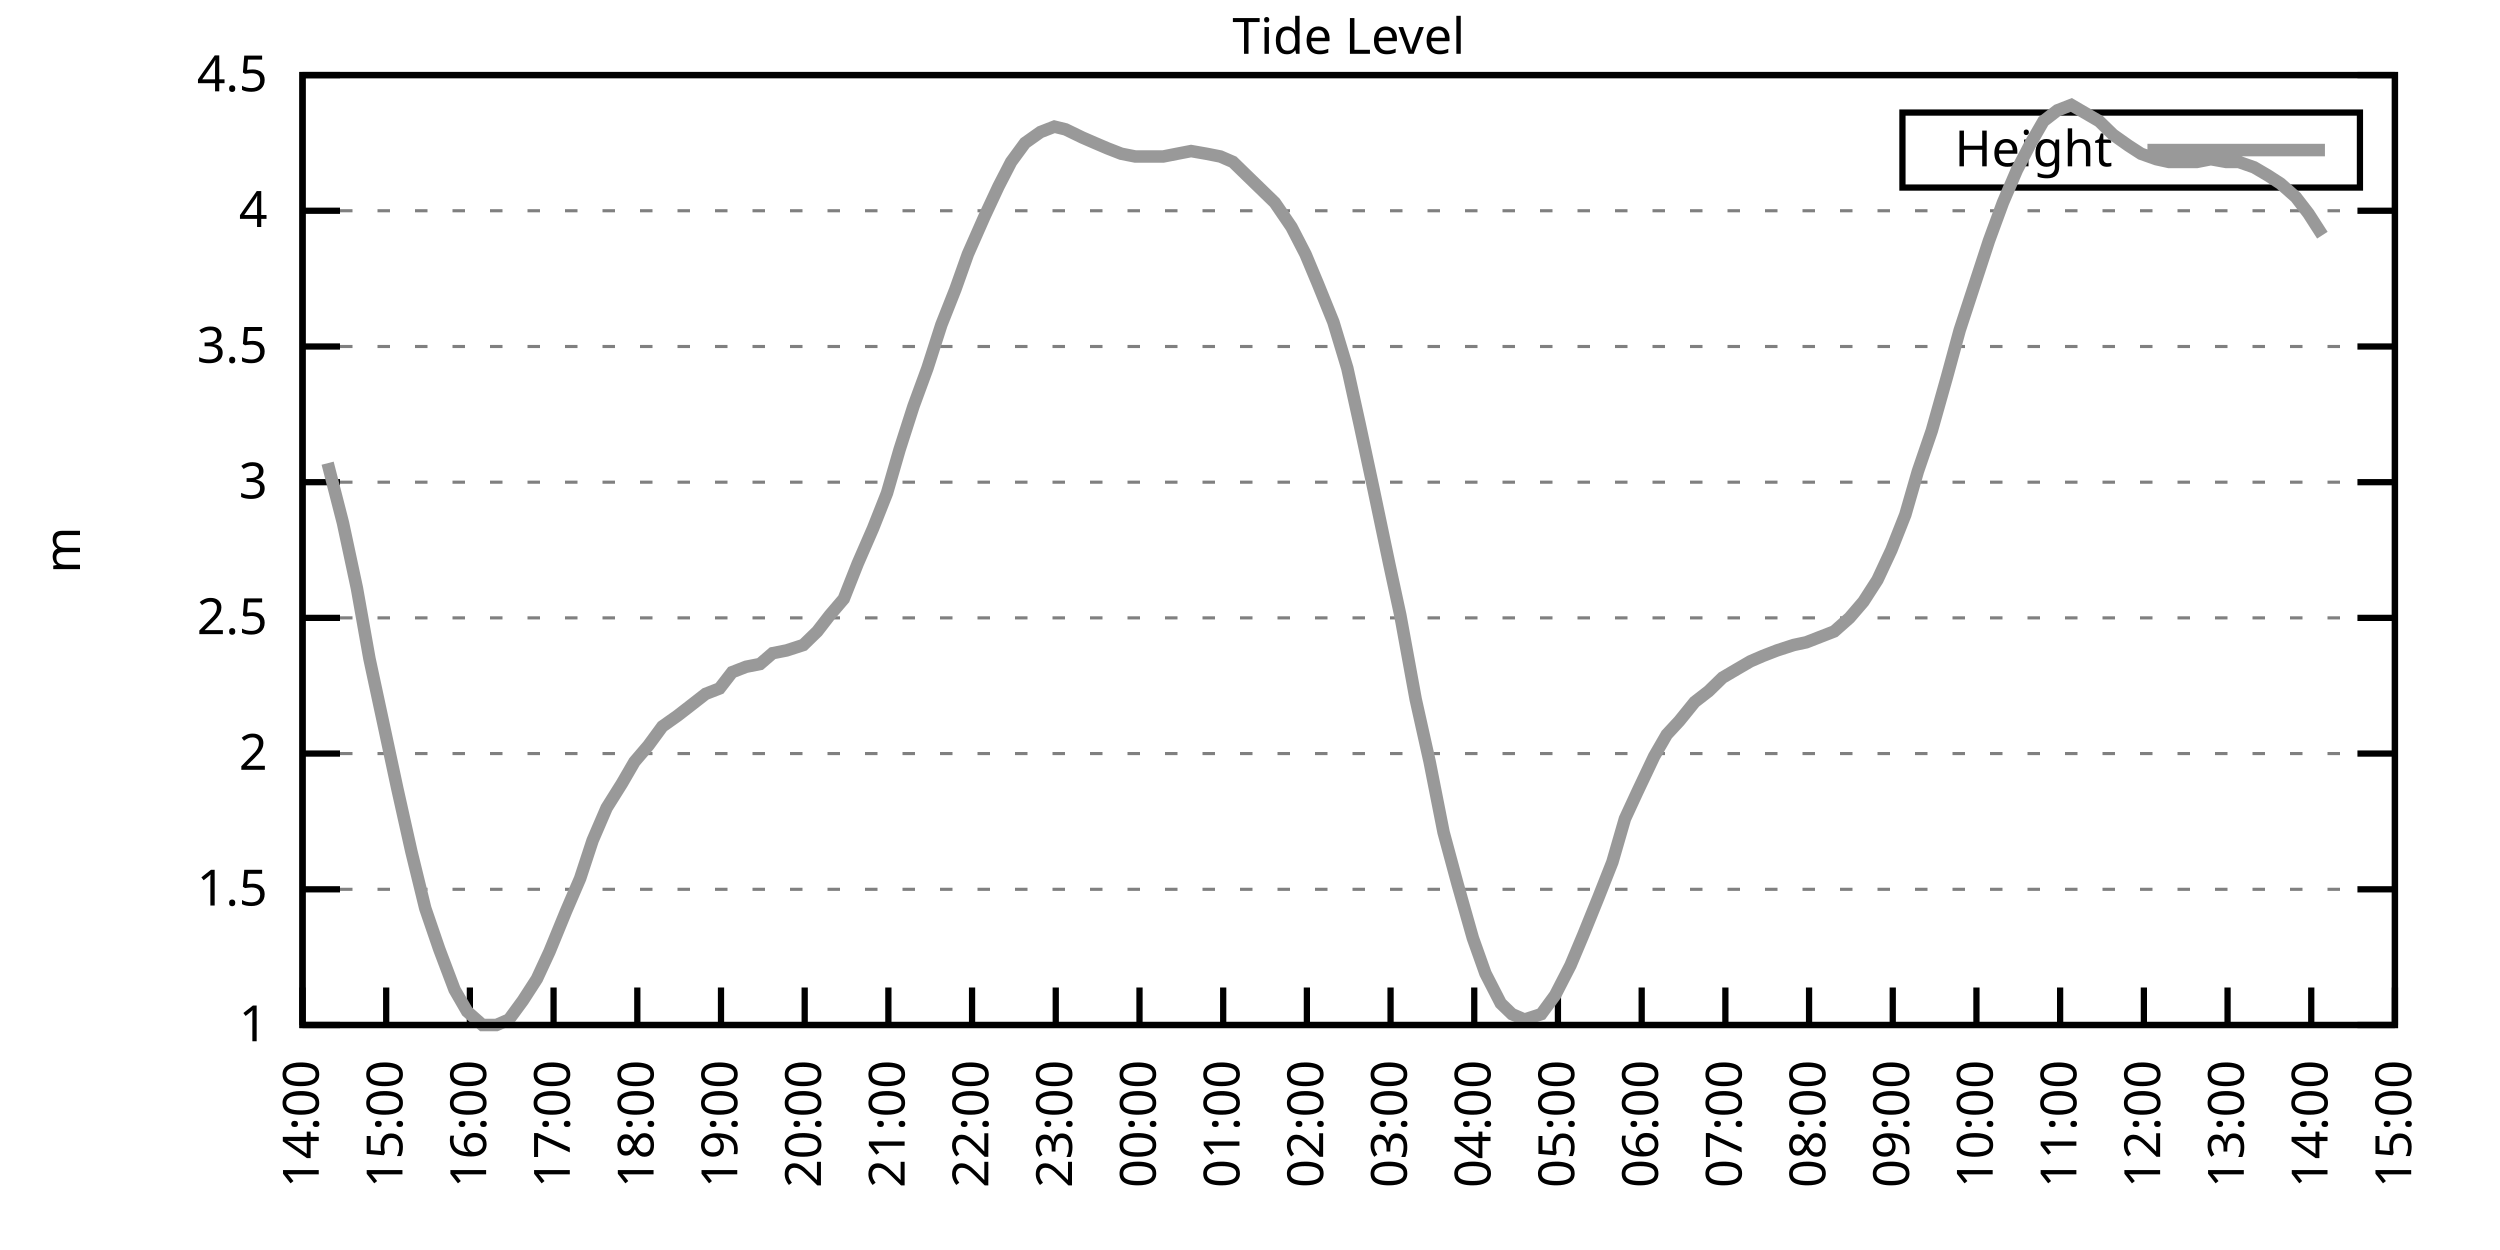
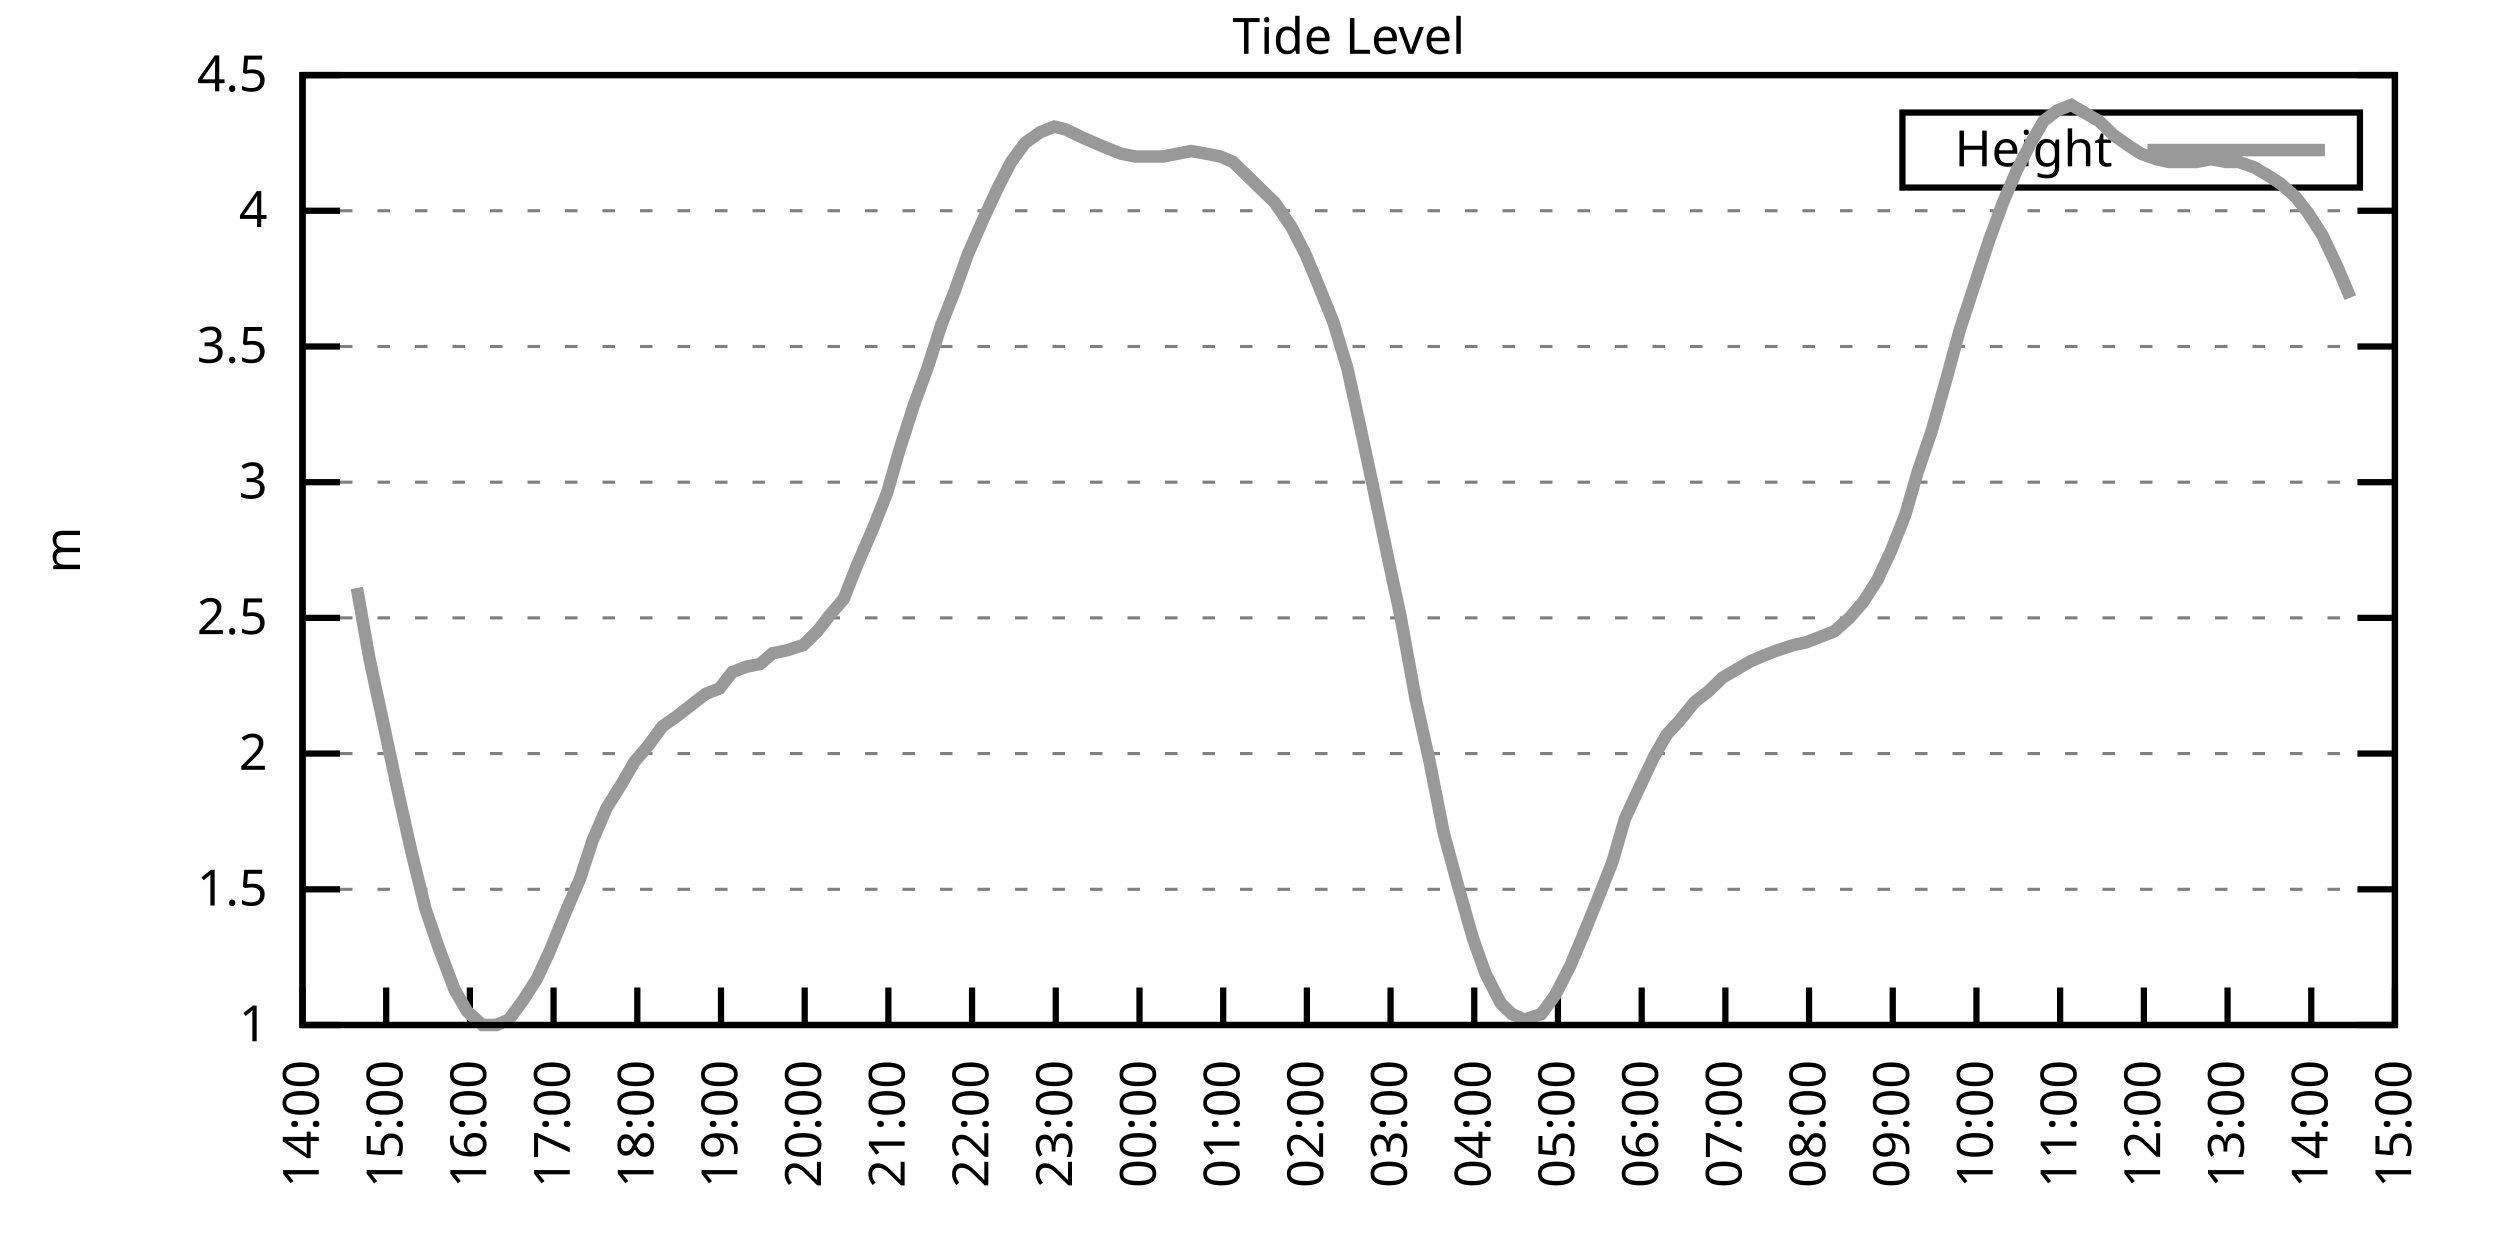
<svg xmlns="http://www.w3.org/2000/svg" xmlns:xlink="http://www.w3.org/1999/xlink" width="400" height="200" viewBox="0 0 400 200">
  <g id="gnuplot_canvas">
    <rect x="0" y="0" width="400" height="200" fill="none" />
    <defs>
      <circle id="gpDot" r="0.5" stroke-width="0.5" stroke="currentColor" />
      <path id="gpPt0" stroke-width="0.333" stroke="currentColor" d="M-1,0 h2 M0,-1 v2" />
      <path id="gpPt1" stroke-width="0.333" stroke="currentColor" d="M-1,-1 L1,1 M1,-1 L-1,1" />
      <path id="gpPt2" stroke-width="0.333" stroke="currentColor" d="M-1,0 L1,0 M0,-1 L0,1 M-1,-1 L1,1 M-1,1 L1,-1" />
      <rect id="gpPt3" stroke-width="0.333" stroke="currentColor" x="-1" y="-1" width="2" height="2" />
      <rect id="gpPt4" stroke-width="0.333" stroke="currentColor" fill="currentColor" x="-1" y="-1" width="2" height="2" />
      <circle id="gpPt5" stroke-width="0.333" stroke="currentColor" cx="0" cy="0" r="1" />
      <use xlink:href="#gpPt5" id="gpPt6" fill="currentColor" stroke="none" />
      <path id="gpPt7" stroke-width="0.333" stroke="currentColor" d="M0,-1.33 L-1.33,0.67 L1.33,0.67 z" />
      <use xlink:href="#gpPt7" id="gpPt8" fill="currentColor" stroke="none" />
      <use xlink:href="#gpPt7" id="gpPt9" stroke="currentColor" transform="rotate(180)" />
      <use xlink:href="#gpPt9" id="gpPt10" fill="currentColor" stroke="none" />
      <use xlink:href="#gpPt3" id="gpPt11" stroke="currentColor" transform="rotate(45)" />
      <use xlink:href="#gpPt11" id="gpPt12" fill="currentColor" stroke="none" />
      <path id="gpPt13" stroke-width="0.333" stroke="currentColor" d="M0,1.330 L1.265,0.411 L0.782,-1.067 L-0.782,-1.076 L-1.265,0.411 z" />
      <use xlink:href="#gpPt13" id="gpPt14" fill="currentColor" stroke="none" />
      <filter id="textbox" filterUnits="objectBoundingBox" x="0" y="0" height="1" width="1">
        <feFlood flood-color="white" flood-opacity="1" result="bgnd" />
        <feComposite in="SourceGraphic" in2="bgnd" operator="atop" />
      </filter>
      <filter id="greybox" filterUnits="objectBoundingBox" x="0" y="0" height="1" width="1">
        <feFlood flood-color="lightgrey" flood-opacity="1" result="grey" />
        <feComposite in="SourceGraphic" in2="grey" operator="atop" />
      </filter>
    </defs>
    <g fill="none" color="white" stroke="currentColor" stroke-width="1.00" stroke-linecap="butt" stroke-linejoin="miter">
</g>
    <g fill="none" color="black" stroke="currentColor" stroke-width="1.00" stroke-linecap="butt" stroke-linejoin="miter">
      <g stroke="none" shape-rendering="crispEdges">
        <polygon fill="rgb(255, 255, 255)" points="48.40,164.00 383.18,164.00 383.18,12.02 48.40,12.02 " />
      </g>
    </g>
    <g fill="none" color="black" stroke="currentColor" stroke-width="1.00" stroke-linecap="butt" stroke-linejoin="miter">
</g>
    <g fill="none" color="black" stroke="black" stroke-width="0.50" stroke-linecap="butt" stroke-linejoin="miter">
</g>
    <g fill="none" color="gray" stroke="currentColor" stroke-width="0.50" stroke-linecap="butt" stroke-linejoin="miter">
      <path stroke="gray" stroke-dasharray="2,4" class="gridline" d="M48.40,164.00 L383.19,164.00  " />
    </g>
    <g fill="none" color="gray" stroke="gray" stroke-width="1.00" stroke-linecap="butt" stroke-linejoin="miter">
</g>
    <g fill="none" color="black" stroke="currentColor" stroke-width="1.00" stroke-linecap="butt" stroke-linejoin="miter">
      <path stroke="black" d="M48.40,164.00 L54.40,164.00 M383.19,164.00 L377.19,164.00  " />
      <g transform="translate(42.80,166.60)" stroke="none" fill="black" font-family="Sans" font-size="8.00" text-anchor="end">
        <text>
          <tspan font-family="Sans"> 1</tspan>
        </text>
      </g>
    </g>
    <g fill="none" color="black" stroke="currentColor" stroke-width="1.00" stroke-linecap="butt" stroke-linejoin="miter">
</g>
    <g fill="none" color="black" stroke="black" stroke-width="0.50" stroke-linecap="butt" stroke-linejoin="miter">
</g>
    <g fill="none" color="gray" stroke="currentColor" stroke-width="0.50" stroke-linecap="butt" stroke-linejoin="miter">
      <path stroke="gray" stroke-dasharray="2,4" class="gridline" d="M48.40,142.29 L383.19,142.29  " />
    </g>
    <g fill="none" color="gray" stroke="gray" stroke-width="1.00" stroke-linecap="butt" stroke-linejoin="miter">
</g>
    <g fill="none" color="black" stroke="currentColor" stroke-width="1.00" stroke-linecap="butt" stroke-linejoin="miter">
      <path stroke="black" d="M48.40,142.29 L54.40,142.29 M383.19,142.29 L377.19,142.29  " />
      <g transform="translate(42.80,144.89)" stroke="none" fill="black" font-family="Sans" font-size="8.00" text-anchor="end">
        <text>
          <tspan font-family="Sans"> 1.5</tspan>
        </text>
      </g>
    </g>
    <g fill="none" color="black" stroke="currentColor" stroke-width="1.00" stroke-linecap="butt" stroke-linejoin="miter">
</g>
    <g fill="none" color="black" stroke="black" stroke-width="0.50" stroke-linecap="butt" stroke-linejoin="miter">
</g>
    <g fill="none" color="gray" stroke="currentColor" stroke-width="0.50" stroke-linecap="butt" stroke-linejoin="miter">
      <path stroke="gray" stroke-dasharray="2,4" class="gridline" d="M48.40,120.57 L383.19,120.57  " />
    </g>
    <g fill="none" color="gray" stroke="gray" stroke-width="1.00" stroke-linecap="butt" stroke-linejoin="miter">
</g>
    <g fill="none" color="black" stroke="currentColor" stroke-width="1.00" stroke-linecap="butt" stroke-linejoin="miter">
      <path stroke="black" d="M48.40,120.57 L54.40,120.57 M383.19,120.57 L377.19,120.57  " />
      <g transform="translate(42.80,123.17)" stroke="none" fill="black" font-family="Sans" font-size="8.00" text-anchor="end">
        <text>
          <tspan font-family="Sans"> 2</tspan>
        </text>
      </g>
    </g>
    <g fill="none" color="black" stroke="currentColor" stroke-width="1.00" stroke-linecap="butt" stroke-linejoin="miter">
</g>
    <g fill="none" color="black" stroke="black" stroke-width="0.50" stroke-linecap="butt" stroke-linejoin="miter">
</g>
    <g fill="none" color="gray" stroke="currentColor" stroke-width="0.50" stroke-linecap="butt" stroke-linejoin="miter">
      <path stroke="gray" stroke-dasharray="2,4" class="gridline" d="M48.40,98.86 L383.19,98.86  " />
    </g>
    <g fill="none" color="gray" stroke="gray" stroke-width="1.00" stroke-linecap="butt" stroke-linejoin="miter">
</g>
    <g fill="none" color="black" stroke="currentColor" stroke-width="1.00" stroke-linecap="butt" stroke-linejoin="miter">
      <path stroke="black" d="M48.40,98.86 L54.40,98.86 M383.19,98.86 L377.19,98.86  " />
      <g transform="translate(42.80,101.46)" stroke="none" fill="black" font-family="Sans" font-size="8.00" text-anchor="end">
        <text>
          <tspan font-family="Sans"> 2.5</tspan>
        </text>
      </g>
    </g>
    <g fill="none" color="black" stroke="currentColor" stroke-width="1.00" stroke-linecap="butt" stroke-linejoin="miter">
</g>
    <g fill="none" color="black" stroke="black" stroke-width="0.50" stroke-linecap="butt" stroke-linejoin="miter">
</g>
    <g fill="none" color="gray" stroke="currentColor" stroke-width="0.50" stroke-linecap="butt" stroke-linejoin="miter">
      <path stroke="gray" stroke-dasharray="2,4" class="gridline" d="M48.40,77.15 L383.19,77.15  " />
    </g>
    <g fill="none" color="gray" stroke="gray" stroke-width="1.00" stroke-linecap="butt" stroke-linejoin="miter">
</g>
    <g fill="none" color="black" stroke="currentColor" stroke-width="1.00" stroke-linecap="butt" stroke-linejoin="miter">
      <path stroke="black" d="M48.40,77.15 L54.40,77.15 M383.19,77.15 L377.19,77.15  " />
      <g transform="translate(42.80,79.75)" stroke="none" fill="black" font-family="Sans" font-size="8.00" text-anchor="end">
        <text>
          <tspan font-family="Sans"> 3</tspan>
        </text>
      </g>
    </g>
    <g fill="none" color="black" stroke="currentColor" stroke-width="1.00" stroke-linecap="butt" stroke-linejoin="miter">
</g>
    <g fill="none" color="black" stroke="black" stroke-width="0.50" stroke-linecap="butt" stroke-linejoin="miter">
</g>
    <g fill="none" color="gray" stroke="currentColor" stroke-width="0.50" stroke-linecap="butt" stroke-linejoin="miter">
      <path stroke="gray" stroke-dasharray="2,4" class="gridline" d="M48.40,55.44 L383.19,55.44  " />
    </g>
    <g fill="none" color="gray" stroke="gray" stroke-width="1.00" stroke-linecap="butt" stroke-linejoin="miter">
</g>
    <g fill="none" color="black" stroke="currentColor" stroke-width="1.00" stroke-linecap="butt" stroke-linejoin="miter">
      <path stroke="black" d="M48.40,55.44 L54.40,55.44 M383.19,55.44 L377.19,55.44  " />
      <g transform="translate(42.80,58.04)" stroke="none" fill="black" font-family="Sans" font-size="8.00" text-anchor="end">
        <text>
          <tspan font-family="Sans"> 3.5</tspan>
        </text>
      </g>
    </g>
    <g fill="none" color="black" stroke="currentColor" stroke-width="1.00" stroke-linecap="butt" stroke-linejoin="miter">
</g>
    <g fill="none" color="black" stroke="black" stroke-width="0.50" stroke-linecap="butt" stroke-linejoin="miter">
</g>
    <g fill="none" color="gray" stroke="currentColor" stroke-width="0.50" stroke-linecap="butt" stroke-linejoin="miter">
      <path stroke="gray" stroke-dasharray="2,4" class="gridline" d="M48.40,33.72 L383.19,33.72  " />
    </g>
    <g fill="none" color="gray" stroke="gray" stroke-width="1.00" stroke-linecap="butt" stroke-linejoin="miter">
</g>
    <g fill="none" color="black" stroke="currentColor" stroke-width="1.00" stroke-linecap="butt" stroke-linejoin="miter">
      <path stroke="black" d="M48.40,33.72 L54.40,33.72 M383.19,33.72 L377.19,33.72  " />
      <g transform="translate(42.80,36.32)" stroke="none" fill="black" font-family="Sans" font-size="8.00" text-anchor="end">
        <text>
          <tspan font-family="Sans"> 4</tspan>
        </text>
      </g>
    </g>
    <g fill="none" color="black" stroke="currentColor" stroke-width="1.00" stroke-linecap="butt" stroke-linejoin="miter">
</g>
    <g fill="none" color="black" stroke="black" stroke-width="0.50" stroke-linecap="butt" stroke-linejoin="miter">
</g>
    <g fill="none" color="gray" stroke="currentColor" stroke-width="0.50" stroke-linecap="butt" stroke-linejoin="miter">
      <path stroke="gray" stroke-dasharray="2,4" class="gridline" d="M48.40,12.01 L383.19,12.01  " />
    </g>
    <g fill="none" color="gray" stroke="gray" stroke-width="1.00" stroke-linecap="butt" stroke-linejoin="miter">
</g>
    <g fill="none" color="black" stroke="currentColor" stroke-width="1.00" stroke-linecap="butt" stroke-linejoin="miter">
      <path stroke="black" d="M48.40,12.01 L54.40,12.01 M383.19,12.01 L377.19,12.01  " />
      <g transform="translate(42.80,14.61)" stroke="none" fill="black" font-family="Sans" font-size="8.00" text-anchor="end">
        <text>
          <tspan font-family="Sans"> 4.5</tspan>
        </text>
      </g>
    </g>
    <g fill="none" color="black" stroke="currentColor" stroke-width="1.00" stroke-linecap="butt" stroke-linejoin="miter">
      <path stroke="black" d="M48.40,164.00 L48.40,158.00  " />
      <g transform="translate(51.00,169.60) rotate(270.00)" stroke="none" fill="black" font-family="Sans" font-size="8.00" text-anchor="end">
        <text>
          <tspan font-family="Sans">14:00</tspan>
        </text>
      </g>
    </g>
    <g fill="none" color="black" stroke="currentColor" stroke-width="1.00" stroke-linecap="butt" stroke-linejoin="miter">
      <path stroke="black" d="M61.79,164.00 L61.79,158.00  " />
      <g transform="translate(64.39,169.60) rotate(270.00)" stroke="none" fill="black" font-family="Sans" font-size="8.00" text-anchor="end">
        <text>
          <tspan font-family="Sans">15:00</tspan>
        </text>
      </g>
    </g>
    <g fill="none" color="black" stroke="currentColor" stroke-width="1.00" stroke-linecap="butt" stroke-linejoin="miter">
      <path stroke="black" d="M75.18,164.00 L75.18,158.00  " />
      <g transform="translate(77.78,169.60) rotate(270.00)" stroke="none" fill="black" font-family="Sans" font-size="8.00" text-anchor="end">
        <text>
          <tspan font-family="Sans">16:00</tspan>
        </text>
      </g>
    </g>
    <g fill="none" color="black" stroke="currentColor" stroke-width="1.00" stroke-linecap="butt" stroke-linejoin="miter">
      <path stroke="black" d="M88.57,164.00 L88.57,158.00  " />
      <g transform="translate(91.17,169.60) rotate(270.00)" stroke="none" fill="black" font-family="Sans" font-size="8.00" text-anchor="end">
        <text>
          <tspan font-family="Sans">17:00</tspan>
        </text>
      </g>
    </g>
    <g fill="none" color="black" stroke="currentColor" stroke-width="1.00" stroke-linecap="butt" stroke-linejoin="miter">
      <path stroke="black" d="M101.97,164.00 L101.97,158.00  " />
      <g transform="translate(104.57,169.60) rotate(270.00)" stroke="none" fill="black" font-family="Sans" font-size="8.00" text-anchor="end">
        <text>
          <tspan font-family="Sans">18:00</tspan>
        </text>
      </g>
    </g>
    <g fill="none" color="black" stroke="currentColor" stroke-width="1.00" stroke-linecap="butt" stroke-linejoin="miter">
      <path stroke="black" d="M115.36,164.00 L115.36,158.00  " />
      <g transform="translate(117.96,169.60) rotate(270.00)" stroke="none" fill="black" font-family="Sans" font-size="8.00" text-anchor="end">
        <text>
          <tspan font-family="Sans">19:00</tspan>
        </text>
      </g>
    </g>
    <g fill="none" color="black" stroke="currentColor" stroke-width="1.00" stroke-linecap="butt" stroke-linejoin="miter">
      <path stroke="black" d="M128.75,164.00 L128.75,158.00  " />
      <g transform="translate(131.35,169.60) rotate(270.00)" stroke="none" fill="black" font-family="Sans" font-size="8.00" text-anchor="end">
        <text>
          <tspan font-family="Sans">20:00</tspan>
        </text>
      </g>
    </g>
    <g fill="none" color="black" stroke="currentColor" stroke-width="1.00" stroke-linecap="butt" stroke-linejoin="miter">
      <path stroke="black" d="M142.14,164.00 L142.14,158.00  " />
      <g transform="translate(144.74,169.60) rotate(270.00)" stroke="none" fill="black" font-family="Sans" font-size="8.00" text-anchor="end">
        <text>
          <tspan font-family="Sans">21:00</tspan>
        </text>
      </g>
    </g>
    <g fill="none" color="black" stroke="currentColor" stroke-width="1.00" stroke-linecap="butt" stroke-linejoin="miter">
      <path stroke="black" d="M155.53,164.00 L155.53,158.00  " />
      <g transform="translate(158.13,169.60) rotate(270.00)" stroke="none" fill="black" font-family="Sans" font-size="8.00" text-anchor="end">
        <text>
          <tspan font-family="Sans">22:00</tspan>
        </text>
      </g>
    </g>
    <g fill="none" color="black" stroke="currentColor" stroke-width="1.00" stroke-linecap="butt" stroke-linejoin="miter">
      <path stroke="black" d="M168.92,164.00 L168.92,158.00  " />
      <g transform="translate(171.52,169.60) rotate(270.00)" stroke="none" fill="black" font-family="Sans" font-size="8.00" text-anchor="end">
        <text>
          <tspan font-family="Sans">23:00</tspan>
        </text>
      </g>
    </g>
    <g fill="none" color="black" stroke="currentColor" stroke-width="1.00" stroke-linecap="butt" stroke-linejoin="miter">
      <path stroke="black" d="M182.32,164.00 L182.32,158.00  " />
      <g transform="translate(184.92,169.60) rotate(270.00)" stroke="none" fill="black" font-family="Sans" font-size="8.00" text-anchor="end">
        <text>
          <tspan font-family="Sans">00:00</tspan>
        </text>
      </g>
    </g>
    <g fill="none" color="black" stroke="currentColor" stroke-width="1.00" stroke-linecap="butt" stroke-linejoin="miter">
      <path stroke="black" d="M195.71,164.00 L195.71,158.00  " />
      <g transform="translate(198.31,169.60) rotate(270.00)" stroke="none" fill="black" font-family="Sans" font-size="8.00" text-anchor="end">
        <text>
          <tspan font-family="Sans">01:00</tspan>
        </text>
      </g>
    </g>
    <g fill="none" color="black" stroke="currentColor" stroke-width="1.00" stroke-linecap="butt" stroke-linejoin="miter">
      <path stroke="black" d="M209.10,164.00 L209.10,158.00  " />
      <g transform="translate(211.70,169.60) rotate(270.00)" stroke="none" fill="black" font-family="Sans" font-size="8.00" text-anchor="end">
        <text>
          <tspan font-family="Sans">02:00</tspan>
        </text>
      </g>
    </g>
    <g fill="none" color="black" stroke="currentColor" stroke-width="1.00" stroke-linecap="butt" stroke-linejoin="miter">
      <path stroke="black" d="M222.49,164.00 L222.49,158.00  " />
      <g transform="translate(225.09,169.60) rotate(270.00)" stroke="none" fill="black" font-family="Sans" font-size="8.00" text-anchor="end">
        <text>
          <tspan font-family="Sans">03:00</tspan>
        </text>
      </g>
    </g>
    <g fill="none" color="black" stroke="currentColor" stroke-width="1.00" stroke-linecap="butt" stroke-linejoin="miter">
      <path stroke="black" d="M235.88,164.00 L235.88,158.00  " />
      <g transform="translate(238.48,169.60) rotate(270.00)" stroke="none" fill="black" font-family="Sans" font-size="8.00" text-anchor="end">
        <text>
          <tspan font-family="Sans">04:00</tspan>
        </text>
      </g>
    </g>
    <g fill="none" color="black" stroke="currentColor" stroke-width="1.00" stroke-linecap="butt" stroke-linejoin="miter">
      <path stroke="black" d="M249.27,164.00 L249.27,158.00  " />
      <g transform="translate(251.87,169.60) rotate(270.00)" stroke="none" fill="black" font-family="Sans" font-size="8.00" text-anchor="end">
        <text>
          <tspan font-family="Sans">05:00</tspan>
        </text>
      </g>
    </g>
    <g fill="none" color="black" stroke="currentColor" stroke-width="1.00" stroke-linecap="butt" stroke-linejoin="miter">
      <path stroke="black" d="M262.67,164.00 L262.67,158.00  " />
      <g transform="translate(265.27,169.60) rotate(270.00)" stroke="none" fill="black" font-family="Sans" font-size="8.00" text-anchor="end">
        <text>
          <tspan font-family="Sans">06:00</tspan>
        </text>
      </g>
    </g>
    <g fill="none" color="black" stroke="currentColor" stroke-width="1.00" stroke-linecap="butt" stroke-linejoin="miter">
      <path stroke="black" d="M276.06,164.00 L276.06,158.00  " />
      <g transform="translate(278.66,169.60) rotate(270.00)" stroke="none" fill="black" font-family="Sans" font-size="8.00" text-anchor="end">
        <text>
          <tspan font-family="Sans">07:00</tspan>
        </text>
      </g>
    </g>
    <g fill="none" color="black" stroke="currentColor" stroke-width="1.00" stroke-linecap="butt" stroke-linejoin="miter">
      <path stroke="black" d="M289.45,164.00 L289.45,158.00  " />
      <g transform="translate(292.05,169.60) rotate(270.00)" stroke="none" fill="black" font-family="Sans" font-size="8.00" text-anchor="end">
        <text>
          <tspan font-family="Sans">08:00</tspan>
        </text>
      </g>
    </g>
    <g fill="none" color="black" stroke="currentColor" stroke-width="1.00" stroke-linecap="butt" stroke-linejoin="miter">
      <path stroke="black" d="M302.84,164.00 L302.84,158.00  " />
      <g transform="translate(305.44,169.60) rotate(270.00)" stroke="none" fill="black" font-family="Sans" font-size="8.00" text-anchor="end">
        <text>
          <tspan font-family="Sans">09:00</tspan>
        </text>
      </g>
    </g>
    <g fill="none" color="black" stroke="currentColor" stroke-width="1.00" stroke-linecap="butt" stroke-linejoin="miter">
      <path stroke="black" d="M316.23,164.00 L316.23,158.00  " />
      <g transform="translate(318.83,169.60) rotate(270.00)" stroke="none" fill="black" font-family="Sans" font-size="8.00" text-anchor="end">
        <text>
          <tspan font-family="Sans">10:00</tspan>
        </text>
      </g>
    </g>
    <g fill="none" color="black" stroke="currentColor" stroke-width="1.00" stroke-linecap="butt" stroke-linejoin="miter">
      <path stroke="black" d="M329.62,164.00 L329.62,158.00  " />
      <g transform="translate(332.22,169.60) rotate(270.00)" stroke="none" fill="black" font-family="Sans" font-size="8.00" text-anchor="end">
        <text>
          <tspan font-family="Sans">11:00</tspan>
        </text>
      </g>
    </g>
    <g fill="none" color="black" stroke="currentColor" stroke-width="1.00" stroke-linecap="butt" stroke-linejoin="miter">
      <path stroke="black" d="M343.02,164.00 L343.02,158.00  " />
      <g transform="translate(345.62,169.60) rotate(270.00)" stroke="none" fill="black" font-family="Sans" font-size="8.00" text-anchor="end">
        <text>
          <tspan font-family="Sans">12:00</tspan>
        </text>
      </g>
    </g>
    <g fill="none" color="black" stroke="currentColor" stroke-width="1.00" stroke-linecap="butt" stroke-linejoin="miter">
      <path stroke="black" d="M356.41,164.00 L356.41,158.00  " />
      <g transform="translate(359.01,169.60) rotate(270.00)" stroke="none" fill="black" font-family="Sans" font-size="8.00" text-anchor="end">
        <text>
          <tspan font-family="Sans">13:00</tspan>
        </text>
      </g>
    </g>
    <g fill="none" color="black" stroke="currentColor" stroke-width="1.00" stroke-linecap="butt" stroke-linejoin="miter">
      <path stroke="black" d="M369.80,164.00 L369.80,158.00  " />
      <g transform="translate(372.40,169.60) rotate(270.00)" stroke="none" fill="black" font-family="Sans" font-size="8.00" text-anchor="end">
        <text>
          <tspan font-family="Sans">14:00</tspan>
        </text>
      </g>
    </g>
    <g fill="none" color="black" stroke="currentColor" stroke-width="1.00" stroke-linecap="butt" stroke-linejoin="miter">
      <path stroke="black" d="M383.19,164.00 L383.19,158.00  " />
      <g transform="translate(385.79,169.60) rotate(270.00)" stroke="none" fill="black" font-family="Sans" font-size="8.00" text-anchor="end">
        <text>
          <tspan font-family="Sans">15:00</tspan>
        </text>
      </g>
    </g>
    <g fill="none" color="black" stroke="currentColor" stroke-width="1.00" stroke-linecap="butt" stroke-linejoin="miter">
</g>
    <g fill="none" color="black" stroke="currentColor" stroke-width="1.00" stroke-linecap="butt" stroke-linejoin="miter">
      <path stroke="black" d="M48.40,12.01 L48.40,164.00 L383.19,164.00 L383.19,12.01 L48.40,12.01 Z  " />
    </g>
    <g fill="none" color="black" stroke="currentColor" stroke-width="1.00" stroke-linecap="butt" stroke-linejoin="miter">
</g>
    <g fill="none" color="black" stroke="currentColor" stroke-width="1.00" stroke-linecap="butt" stroke-linejoin="miter">
      <path stroke="black" d="M304.39,30.01 L304.39,18.01 L377.59,18.01 L377.59,30.01 L304.39,30.01 Z  " />
    </g>
    <g id="Tide_level_plot_1">
      <g fill="none" color="white" stroke="black" stroke-width="2.00" stroke-linecap="butt" stroke-linejoin="miter">
</g>
      <g fill="none" color="black" stroke="currentColor" stroke-width="2.00" stroke-linecap="butt" stroke-linejoin="miter">
        <g transform="translate(337.99,26.61)" stroke="none" fill="black" font-family="Sans" font-size="8.00" text-anchor="end">
          <text>
            <tspan font-family="Sans">Height</tspan>
          </text>
        </g>
      </g>
      <g fill="none" color="black" stroke="currentColor" stroke-width="2.00" stroke-linecap="butt" stroke-linejoin="miter">
-         <path stroke="rgb(153, 153, 153)" d="M343.59,24.01 L371.99,24.01 M52.42,74.11 L54.87,83.66 L57.10,94.08 L59.11,105.38 L61.35,115.80 L63.58,126.22   L65.81,136.21 L68.04,145.33 L70.27,151.84 L72.73,158.35 L74.74,161.83 L77.19,164.00 L79.42,164.00 L81.43,163.13   L83.66,160.09 L85.90,156.62 L87.91,152.28 L90.58,145.76 L92.82,140.55 L94.82,134.47 L97.06,129.26 L99.51,125.35   L101.52,121.88 L103.75,119.27 L105.98,116.23 L108.44,114.49 L110.67,112.76 L112.90,111.02 L115.13,110.15 L117.14,107.55   L119.38,106.68 L121.61,106.24 L123.62,104.51 L125.85,104.07 L128.53,103.20 L130.76,101.03 L132.77,98.43 L135.00,95.82   L137.23,90.18 L139.69,84.53 L141.92,78.89 L143.93,71.94 L146.16,64.99 L148.39,58.91 L150.62,51.96 L152.85,46.32   L154.86,40.67 L157.54,34.59 L159.77,29.81 L161.78,25.91 L164.01,22.87 L166.47,21.13 L168.70,20.26 L170.49,20.70   L173.17,22.00 L175.17,22.87 L177.18,23.73 L179.41,24.60 L181.65,25.04 L183.88,25.04 L186.11,25.04 L188.34,24.60   L190.57,24.17 L193.03,24.60 L195.26,25.04 L197.27,25.91 L199.50,28.08 L202.18,30.68 L203.97,32.42 L206.64,36.33   L208.88,40.67 L210.88,45.45 L213.34,51.53 L215.57,58.91 L217.58,68.03 L219.81,78.45 L222.27,90.18 L224.05,98.43   L226.51,111.89 L228.74,121.88 L230.97,133.17 L233.20,141.42 L235.66,150.10 L237.67,155.75 L240.12,160.53 L241.91,162.26   L243.92,163.13 L246.60,162.26 L248.83,159.22 L251.28,154.45 L253.29,149.67 L255.75,143.59 L257.98,137.94 L259.99,131.00   L262.00,126.65 L264.67,121.01 L266.68,117.53 L268.69,115.36 L271.15,112.32 L273.38,110.59 L275.61,108.42 L277.84,107.11   L280.07,105.81 L282.08,104.94 L284.32,104.07 L286.99,103.20 L289.00,102.77 L291.23,101.90 L293.47,101.03 L295.92,98.86   L298.15,96.26 L300.39,92.78 L302.62,88.00 L304.85,82.36 L306.86,75.41 L309.09,68.90 L311.54,60.21 L313.55,52.83   L318.24,38.50 L320.47,32.42 L322.70,27.21 L324.94,22.87 L326.95,19.39 L329.18,17.66 L331.41,16.79 L333.64,18.09   L335.87,19.39 L338.10,21.56 L340.56,23.30 L342.57,24.60 L345.02,25.47 L347.03,25.91 L349.26,25.91 L351.50,25.91   L353.73,25.47 L356.18,25.91 L358.19,25.91 L360.65,26.77 L362.88,28.08 L364.89,29.38 L367.34,31.55 L369.35,34.16   L371.58,37.63  " />
+         <path stroke="rgb(153, 153, 153)" d="M343.59,24.01 L371.99,24.01 M57.10,94.08 L59.11,105.38 L61.35,115.80 L63.58,126.22 L65.81,136.21 L68.04,145.33   L70.27,151.84 L72.73,158.35 L74.74,161.83 L77.19,164.00 L79.42,164.00 L81.43,163.13 L83.66,160.09 L85.90,156.62   L87.91,152.28 L90.58,145.76 L92.82,140.55 L94.82,134.47 L97.06,129.26 L99.51,125.35 L101.52,121.88 L103.75,119.27   L105.98,116.23 L108.44,114.49 L110.67,112.76 L112.90,111.02 L115.13,110.15 L117.14,107.55 L119.38,106.68 L121.61,106.24   L123.62,104.51 L125.85,104.07 L128.53,103.20 L130.76,101.03 L132.77,98.43 L135.00,95.82 L137.23,90.18 L139.69,84.53   L141.92,78.89 L143.93,71.94 L146.16,64.99 L148.39,58.91 L150.62,51.96 L152.85,46.32 L154.86,40.67 L157.54,34.59   L159.77,29.81 L161.78,25.91 L164.01,22.87 L166.47,21.13 L168.70,20.26 L170.49,20.70 L173.17,22.00 L175.17,22.87   L177.18,23.73 L179.41,24.60 L181.65,25.04 L183.88,25.04 L186.11,25.04 L188.34,24.60 L190.57,24.17 L193.03,24.60   L195.26,25.04 L197.27,25.91 L199.50,28.08 L202.18,30.68 L203.97,32.42 L206.64,36.33 L208.88,40.67 L210.88,45.45   L213.34,51.53 L215.57,58.91 L217.58,68.03 L219.81,78.45 L222.27,90.18 L224.05,98.43 L226.51,111.89 L228.74,121.88   L230.97,133.17 L233.20,141.42 L235.66,150.10 L237.67,155.75 L240.12,160.53 L241.91,162.26 L243.92,163.13 L246.60,162.26   L248.83,159.22 L251.28,154.45 L253.29,149.67 L255.75,143.59 L257.98,137.94 L259.99,131.00 L262.00,126.65 L264.67,121.01   L266.68,117.53 L268.69,115.36 L271.15,112.32 L273.38,110.59 L275.61,108.42 L277.84,107.11 L280.07,105.81 L282.08,104.94   L284.32,104.07 L286.99,103.20 L289.00,102.77 L291.23,101.90 L293.47,101.03 L295.92,98.86 L298.15,96.26 L300.39,92.78   L302.62,88.00 L304.85,82.36 L306.86,75.41 L309.09,68.90 L311.54,60.21 L313.55,52.83 L318.24,38.50 L320.47,32.42   L322.70,27.21 L324.94,22.87 L326.95,19.39 L329.18,17.66 L331.41,16.79 L333.64,18.09 L335.87,19.39 L338.10,21.56   L340.56,23.30 L342.57,24.60 L345.02,25.47 L347.03,25.91 L349.26,25.91 L351.50,25.91 L353.73,25.47 L356.18,25.91   L358.19,25.91 L360.65,26.77 L362.88,28.08 L364.89,29.38 L367.34,31.55 L369.35,34.16 L371.58,37.63 L374.04,42.84   L376.05,47.62  " />
      </g>
    </g>
    <g fill="none" color="black" stroke="currentColor" stroke-width="2.00" stroke-linecap="butt" stroke-linejoin="miter">
</g>
    <g fill="none" color="black" stroke="black" stroke-width="1.00" stroke-linecap="butt" stroke-linejoin="miter">
</g>
    <g fill="none" color="black" stroke="currentColor" stroke-width="1.00" stroke-linecap="butt" stroke-linejoin="miter">
      <path stroke="black" d="M48.40,12.01 L48.40,164.00 L383.19,164.00 L383.19,12.01 L48.40,12.01 Z  " />
      <g transform="translate(12.80,88.01) rotate(270.00)" stroke="none" fill="black" font-family="Sans" font-size="8.00" text-anchor="middle">
        <text>
          <tspan font-family="Sans">m</tspan>
        </text>
      </g>
    </g>
    <g fill="none" color="black" stroke="currentColor" stroke-width="1.00" stroke-linecap="butt" stroke-linejoin="miter">
</g>
    <g fill="none" color="black" stroke="currentColor" stroke-width="1.00" stroke-linecap="butt" stroke-linejoin="miter">
      <g transform="translate(215.79,8.61)" stroke="none" fill="black" font-family="Sans" font-size="8.00" text-anchor="middle">
        <text>
          <tspan font-family="Sans">Tide Level</tspan>
        </text>
      </g>
    </g>
    <g fill="none" color="black" stroke="currentColor" stroke-width="1.00" stroke-linecap="butt" stroke-linejoin="miter">
</g>
  </g>
</svg>
